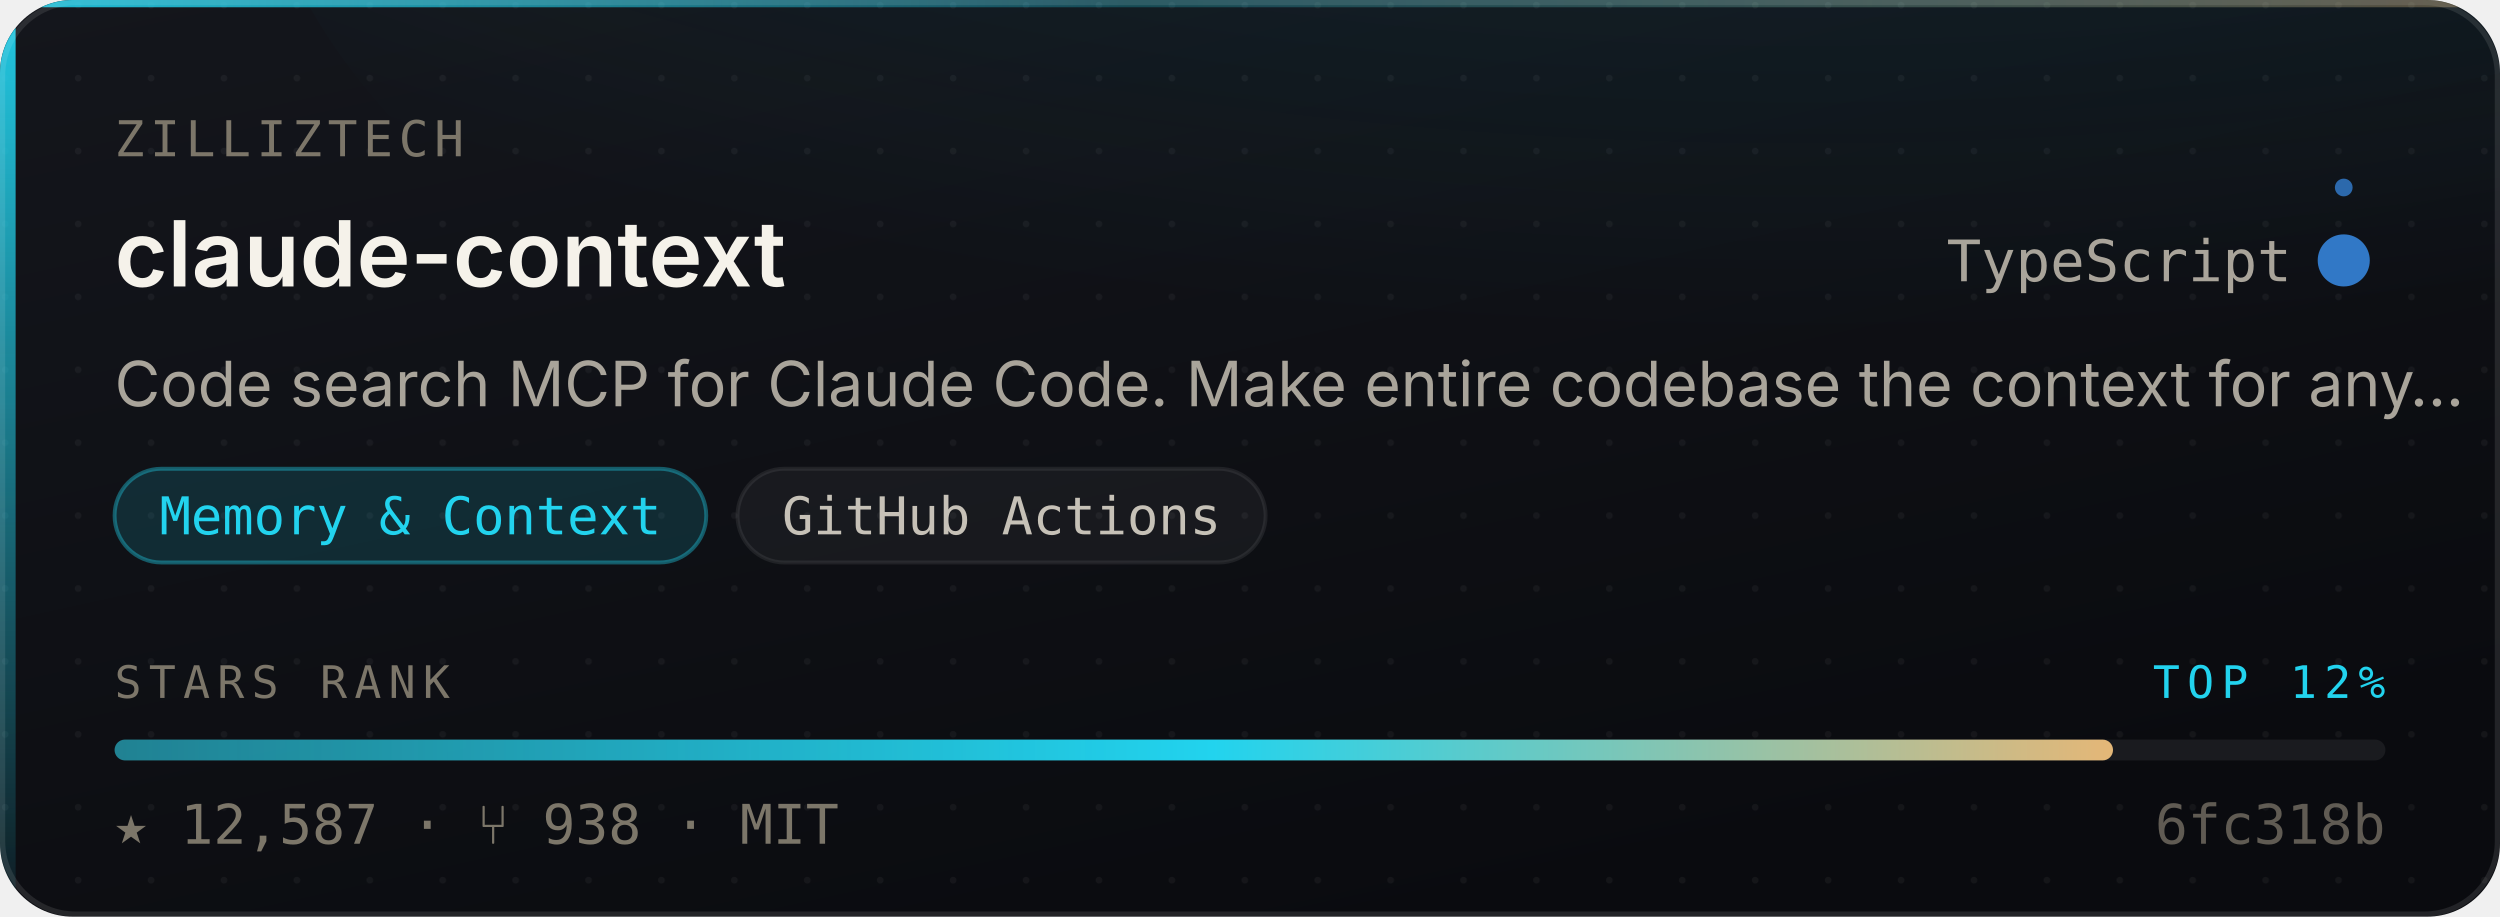
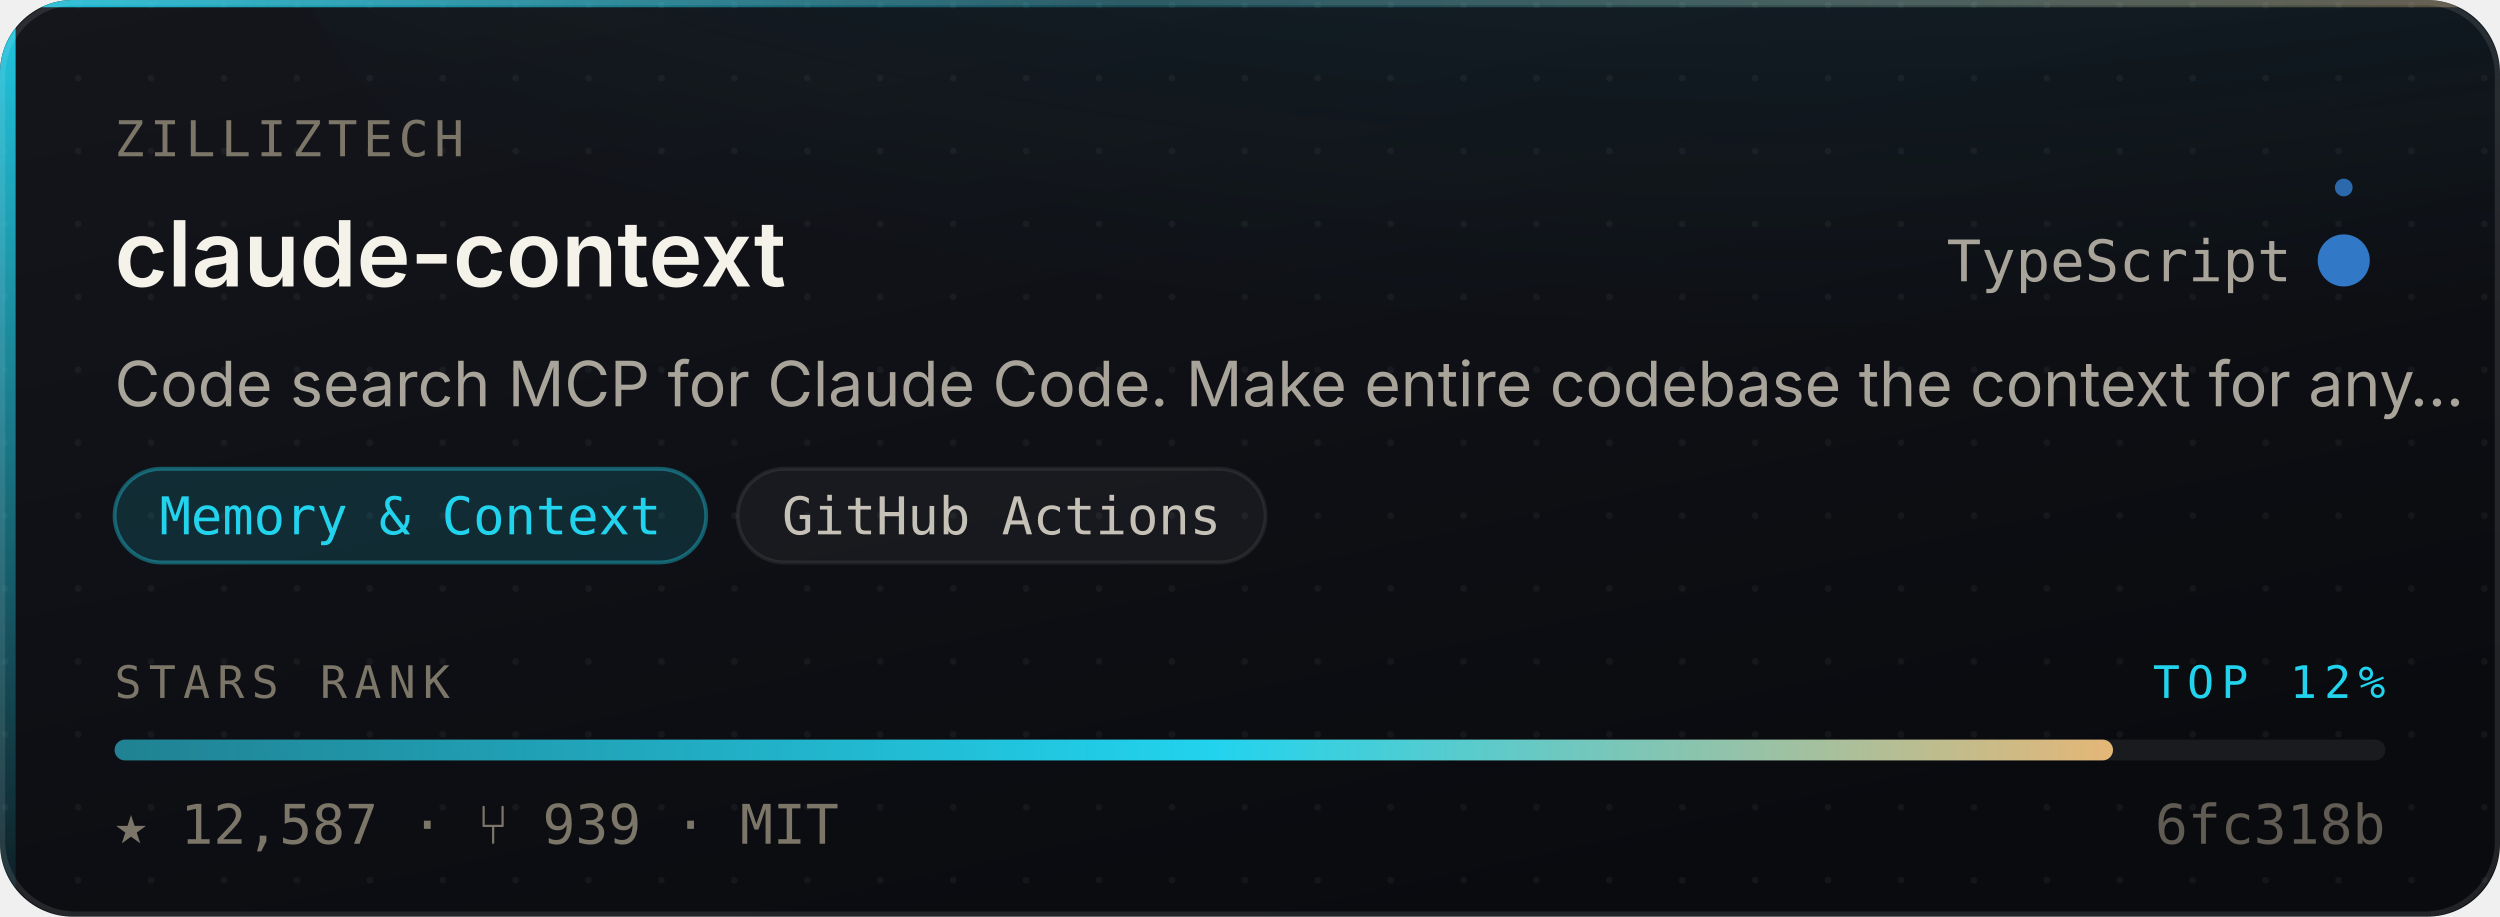
<svg xmlns="http://www.w3.org/2000/svg" width="480" height="176" viewBox="0 0 480 176" role="img" aria-label="zilliztech/claude-context — Memory &amp; Context, 12,587 stars, top 12% of this corpus">
  <style>
    /* Motion is additive decoration. With reduced motion requested the whole
       motion layer is hidden and the card is still complete and correct. */
    @media (prefers-reduced-motion: reduce){ .mo{ display:none } }
  </style>
  <defs>
    <linearGradient id="surface" x1="0" y1="0" x2="0.6" y2="1">
      <stop offset="0" stop-color="#14161C" />
      <stop offset="1" stop-color="#0A0B0F" />
    </linearGradient>
    <linearGradient id="edge" x1="0" y1="0" x2="1" y2="0">
      <stop offset="0" stop-color="#22D3EE" stop-opacity="0.9" />
      <stop offset="0.45" stop-color="#22D3EE" stop-opacity="0.25" />
      <stop offset="1" stop-color="#E3B778" stop-opacity="0.35" />
    </linearGradient>
    <linearGradient id="rail" x1="0" y1="0" x2="0" y2="1">
      <stop offset="0" stop-color="#22D3EE" stop-opacity="0.95" />
      <stop offset="1" stop-color="#22D3EE" stop-opacity="0.06" />
    </linearGradient>
    <radialGradient id="glow" cx="0.5" cy="0" r="0.85">
      <stop offset="0" stop-color="#22D3EE" stop-opacity="0.20" />
      <stop offset="1" stop-color="#22D3EE" stop-opacity="0" />
    </radialGradient>
    <linearGradient id="sheen" x1="0" y1="0" x2="1" y2="0">
      <stop offset="0" stop-color="#ffffff" stop-opacity="0" />
      <stop offset="0.5" stop-color="#ffffff" stop-opacity="0.055" />
      <stop offset="1" stop-color="#ffffff" stop-opacity="0" />
    </linearGradient>
    <linearGradient id="rankFill" x1="0" y1="0" x2="1" y2="0">
      <stop offset="0" stop-color="rgba(34,211,238,0.55)" />
      <stop offset="0.55" stop-color="#22D3EE" />
      <stop offset="1" stop-color="#E3B778" />
    </linearGradient>
    <pattern id="dots" width="14" height="14" patternUnits="userSpaceOnUse">
      <circle cx="1" cy="1" r="0.65" fill="#ffffff" opacity="0.045" />
    </pattern>
    <clipPath id="frame">
      <rect x="0" y="0" width="480" height="176" rx="14" />
    </clipPath>
  </defs>
  <g clip-path="url(#frame)">
    <rect width="480" height="176" fill="url(#surface)" />
    <rect width="480" height="176" fill="url(#dots)" />
    <ellipse cx="345.6" cy="-40" rx="297.6" ry="150" fill="url(#glow)" />
    <rect x="0" y="0" width="3" height="176" fill="url(#rail)" />
    <rect x="0" y="0" width="480" height="1.4" fill="url(#edge)" />
  </g>
  <rect x="0.5" y="0.5" width="479" height="175" rx="14" fill="none" stroke="rgba(255,255,255,0.10)" stroke-width="1" />
  <g class="mo" clip-path="url(#frame)">
    <rect x="-150" y="0" width="130" height="176" fill="url(#sheen)">
      <animate attributeName="x" values="-150;500" dur="5.5s" repeatCount="indefinite" />
    </rect>
    <circle r="2.6" fill="#22D3EE" opacity="0">
      <animateMotion dur="3.4s" repeatCount="indefinite" calcMode="linear" keyPoints="0.04;0.96" keyTimes="0;1" path="M1.5 0 L1.5 176" />
      <animate attributeName="opacity" values="0;0.95;0.95;0" keyTimes="0;0.12;0.82;1" dur="3.4s" repeatCount="indefinite" />
    </circle>
  </g>
  <text x="22" y="30" font-size="9.5" letter-spacing="1.1" fill="#7C7669" font-family="ui-monospace,SFMono-Regular,'SF Mono',Menlo,monospace">ZILLIZTECH</text>
  <text x="22" y="55" font-size="17.5" font-weight="600" fill="#F5F2EA" font-family="-apple-system,BlinkMacSystemFont,'Segoe UI',Inter,Helvetica,Arial,sans-serif">claude-context</text>
  <text x="440" y="54" font-size="11" fill="#A9A49A" text-anchor="end" font-family="ui-monospace,SFMono-Regular,'SF Mono',Menlo,monospace">TypeScript</text>
  <circle cx="450" cy="50" r="4.5" fill="#3178c6" />
  <g class="mo">
    <g>
      <animateTransform attributeName="transform" type="rotate" from="0 450 50" to="360 450 50" dur="7s" repeatCount="indefinite" />
      <circle cx="450" cy="36" r="1.7" fill="#3178c6" opacity="0.85" />
    </g>
    <circle cx="450" cy="50" r="4.5" fill="none" stroke="#3178c6" stroke-width="1">
      <animate attributeName="r" values="4.5;11;4.5" dur="4s" repeatCount="indefinite" />
      <animate attributeName="stroke-opacity" values="0.5;0;0.5" dur="4s" repeatCount="indefinite" />
    </circle>
  </g>
  <text x="22" y="78" font-size="12" fill="#A9A49A" font-family="-apple-system,BlinkMacSystemFont,'Segoe UI',Inter,Helvetica,Arial,sans-serif">Code search MCP for Claude Code. Make entire codebase the context for any…</text>
  <rect x="22.0" y="90" width="113.6" height="18" rx="9" fill="rgba(34,211,238,0.14)" stroke="rgba(34,211,238,0.38)" stroke-width="0.75" />
  <text x="78.8" y="102.6" font-size="10" fill="#22D3EE" text-anchor="middle" font-family="ui-monospace,SFMono-Regular,'SF Mono',Menlo,monospace">Memory &amp; Context</text>
  <rect x="141.6" y="90" width="101.4" height="18" rx="9" fill="rgba(255,255,255,0.045)" stroke="rgba(255,255,255,0.075)" stroke-width="0.75" />
  <text x="192.3" y="102.6" font-size="10" fill="#C6C1B7" text-anchor="middle" font-family="ui-monospace,SFMono-Regular,'SF Mono',Menlo,monospace">GitHub Actions</text>
  <text x="22" y="134" font-size="8.6" letter-spacing="1.4" fill="#7C7669" font-family="ui-monospace,SFMono-Regular,'SF Mono',Menlo,monospace">STARS RANK</text>
  <text x="458" y="134" font-size="8.6" letter-spacing="1.4" fill="#22D3EE" text-anchor="end" font-family="ui-monospace,SFMono-Regular,'SF Mono',Menlo,monospace">TOP 12%</text>
  <rect x="22" y="142" width="436" height="4" rx="2" fill="rgba(255,255,255,0.07)" />
  <rect x="22" y="142" width="383.7" height="4" rx="2" fill="url(#rankFill)">
    <animate attributeName="width" from="0" to="383.7" dur="1.1s" fill="freeze" calcMode="spline" keySplines="0.16 1 0.3 1" keyTimes="0;1" />
  </rect>
-   <text x="22" y="162" font-size="10.5" fill="#7C7669" font-family="ui-monospace,SFMono-Regular,'SF Mono',Menlo,monospace">★ 12,587   ·   ⑂ 938   ·   MIT</text>
+   <text x="22" y="162" font-size="10.5" fill="#7C7669" font-family="ui-monospace,SFMono-Regular,'SF Mono',Menlo,monospace">★ 12,587   ·   ⑂ 939   ·   MIT</text>
  <text x="458" y="162" font-size="10.5" fill="#7C7669" text-anchor="end" font-family="ui-monospace,SFMono-Regular,'SF Mono',Menlo,monospace" opacity="0.75">6fc318b</text>
</svg>
